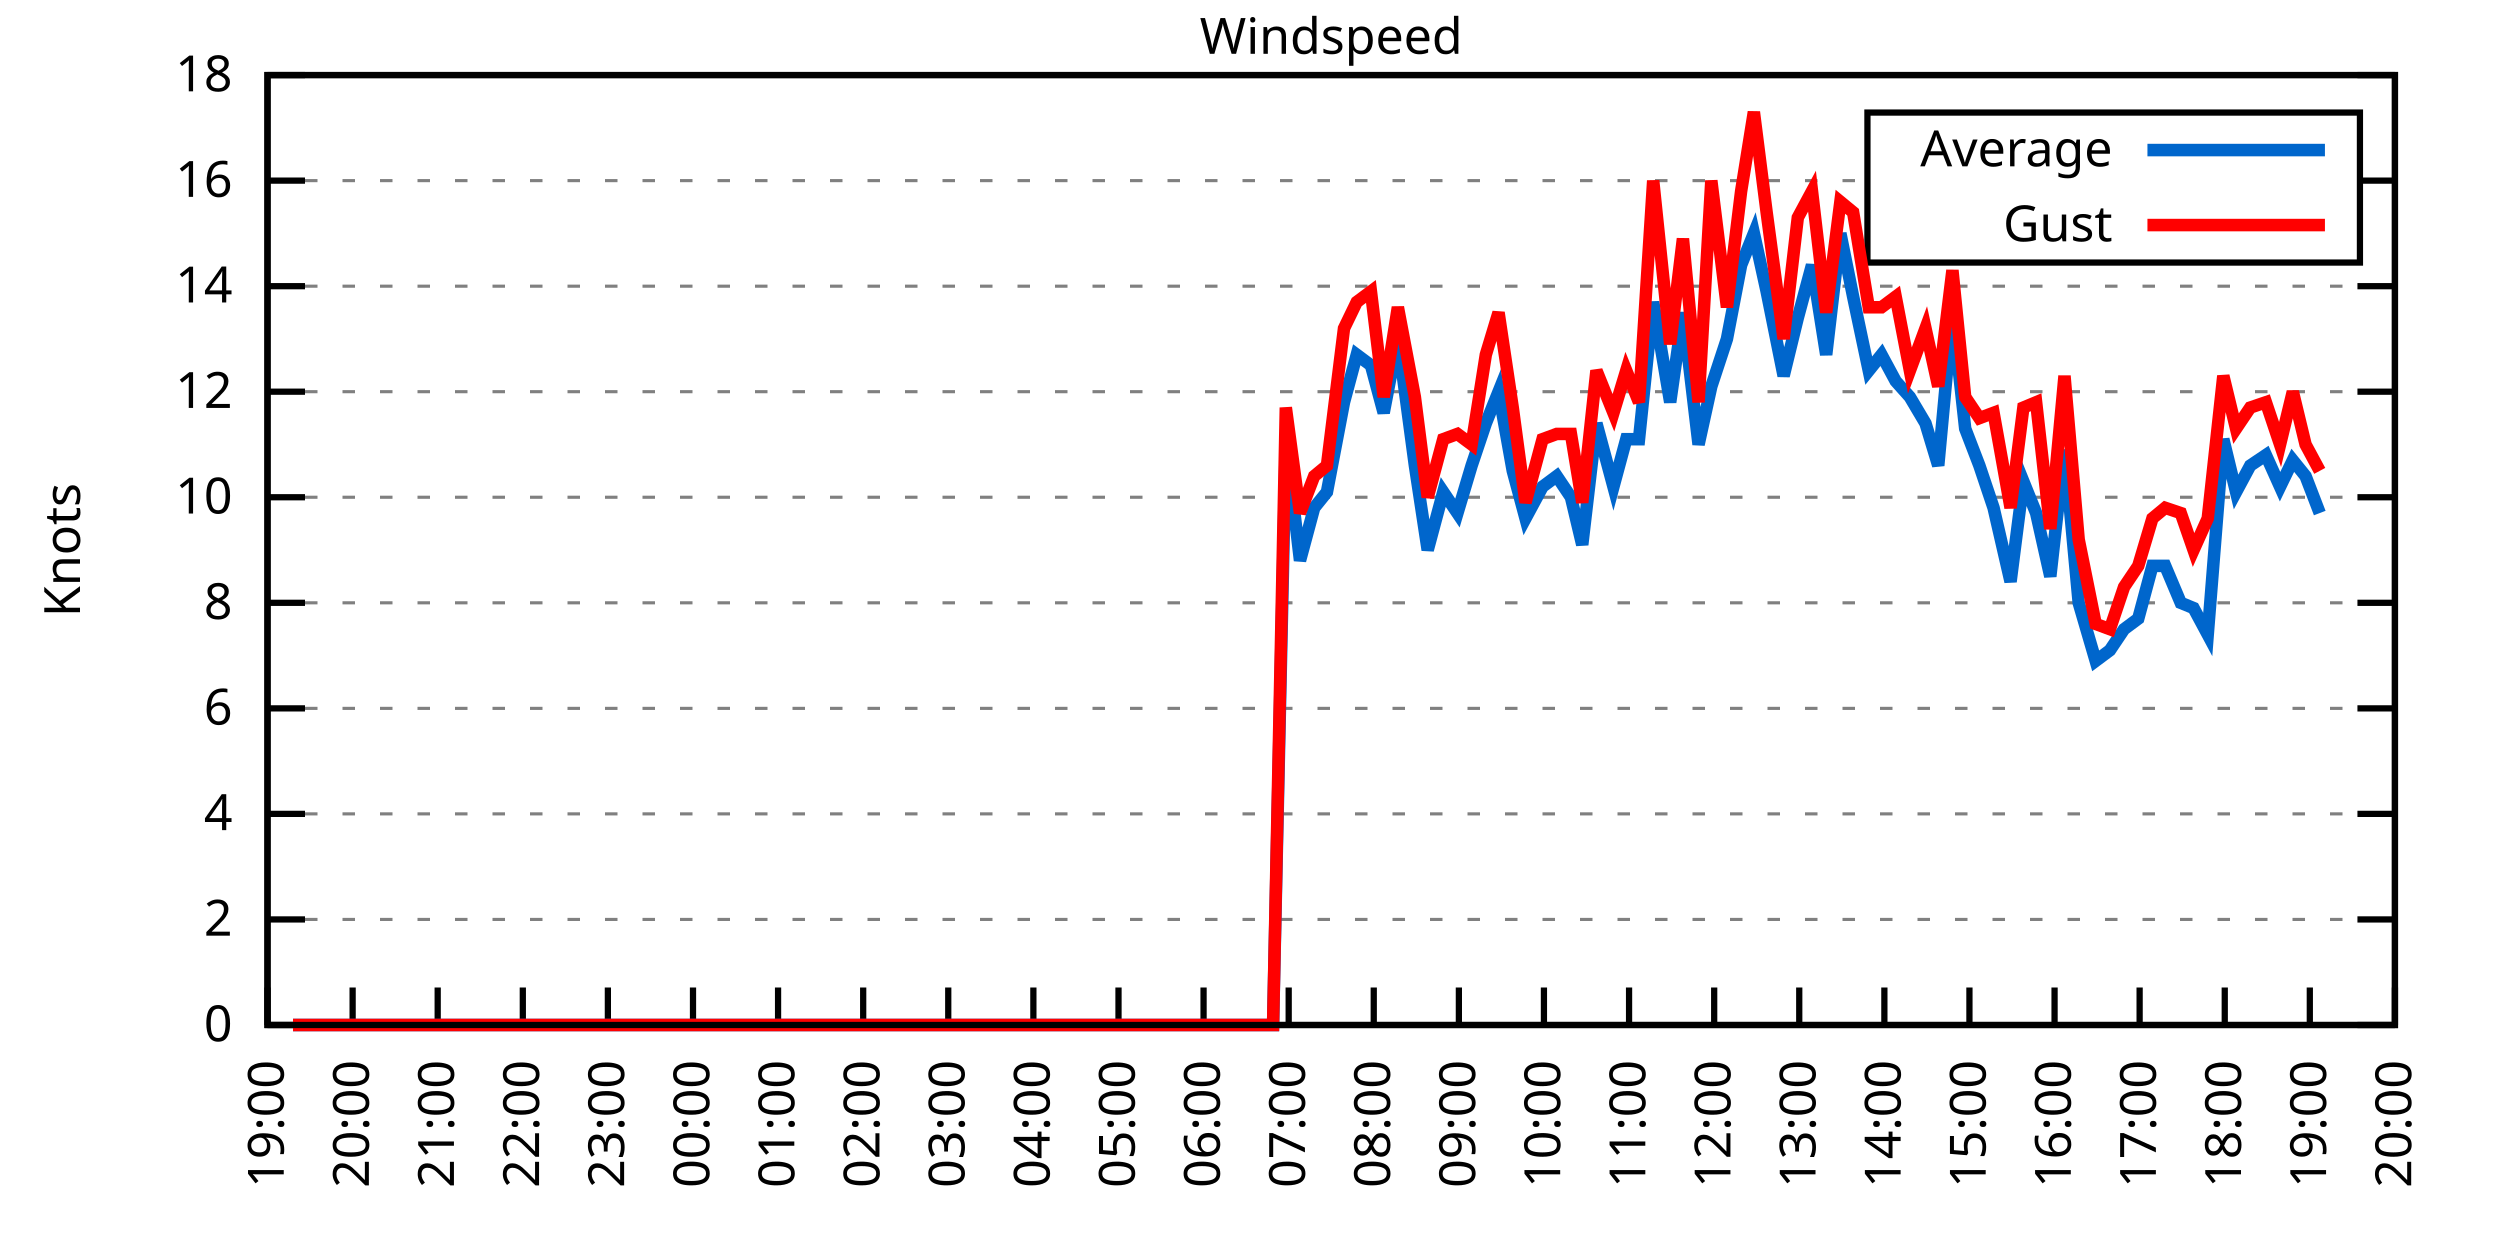
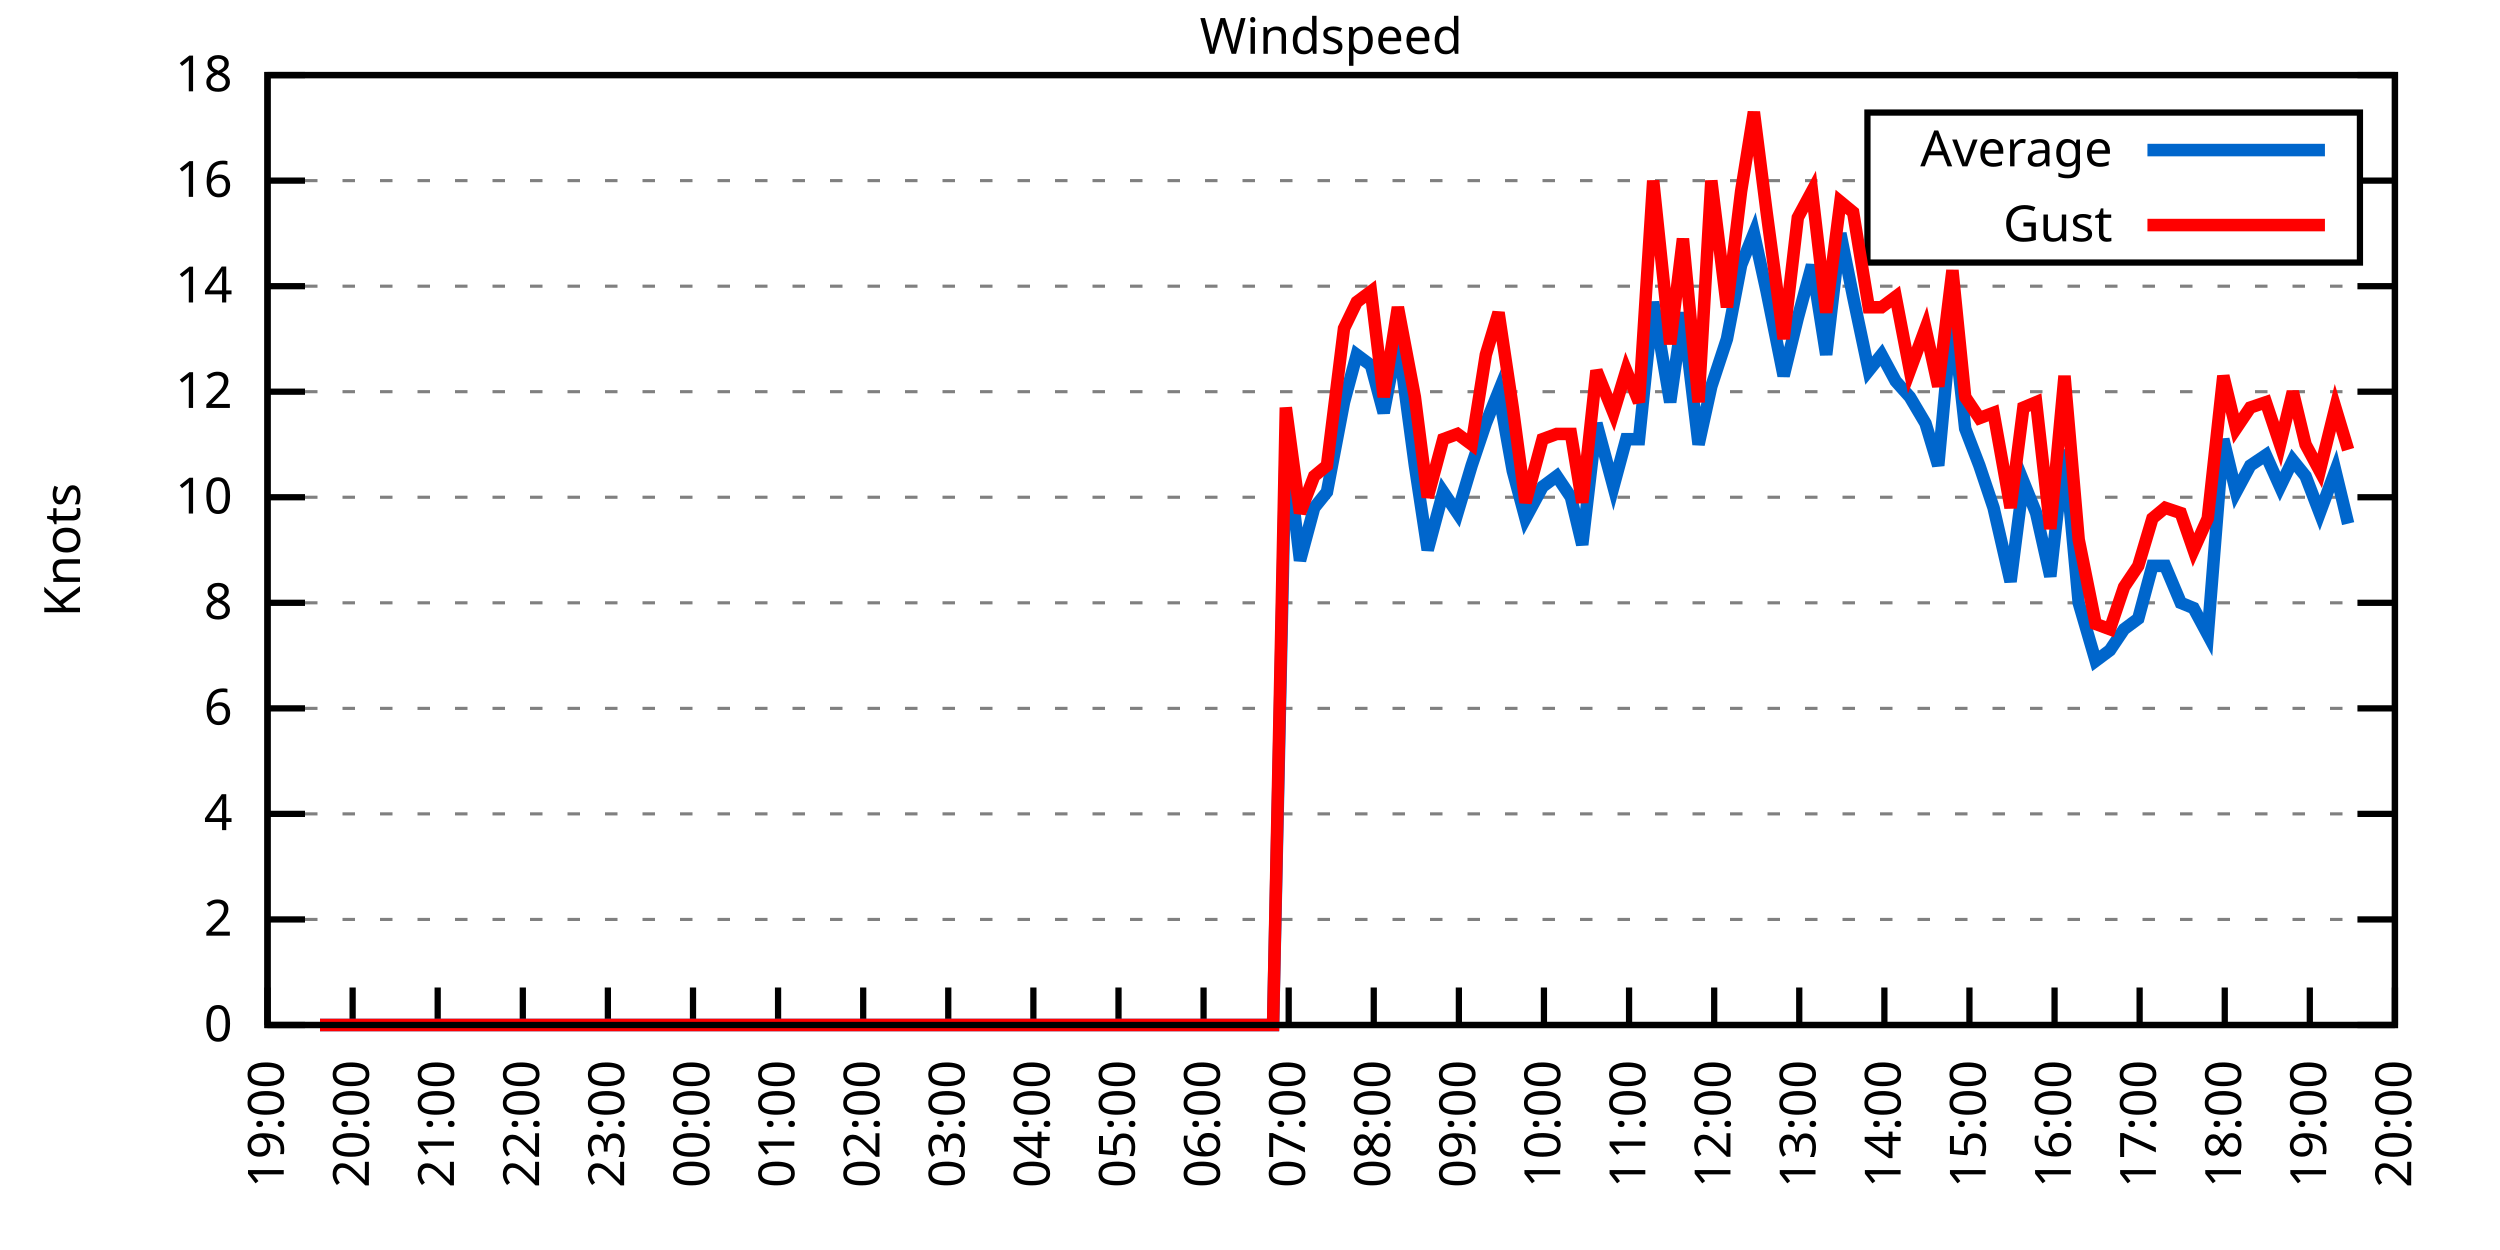
<svg xmlns="http://www.w3.org/2000/svg" xmlns:xlink="http://www.w3.org/1999/xlink" width="400" height="200" viewBox="0 0 400 200">
  <g id="gnuplot_canvas">
    <rect x="0" y="0" width="400" height="200" fill="none" />
    <defs>
      <circle id="gpDot" r="0.5" stroke-width="0.5" stroke="currentColor" />
      <path id="gpPt0" stroke-width="0.333" stroke="currentColor" d="M-1,0 h2 M0,-1 v2" />
      <path id="gpPt1" stroke-width="0.333" stroke="currentColor" d="M-1,-1 L1,1 M1,-1 L-1,1" />
      <path id="gpPt2" stroke-width="0.333" stroke="currentColor" d="M-1,0 L1,0 M0,-1 L0,1 M-1,-1 L1,1 M-1,1 L1,-1" />
      <rect id="gpPt3" stroke-width="0.333" stroke="currentColor" x="-1" y="-1" width="2" height="2" />
      <rect id="gpPt4" stroke-width="0.333" stroke="currentColor" fill="currentColor" x="-1" y="-1" width="2" height="2" />
      <circle id="gpPt5" stroke-width="0.333" stroke="currentColor" cx="0" cy="0" r="1" />
      <use xlink:href="#gpPt5" id="gpPt6" fill="currentColor" stroke="none" />
      <path id="gpPt7" stroke-width="0.333" stroke="currentColor" d="M0,-1.33 L-1.33,0.67 L1.33,0.67 z" />
      <use xlink:href="#gpPt7" id="gpPt8" fill="currentColor" stroke="none" />
      <use xlink:href="#gpPt7" id="gpPt9" stroke="currentColor" transform="rotate(180)" />
      <use xlink:href="#gpPt9" id="gpPt10" fill="currentColor" stroke="none" />
      <use xlink:href="#gpPt3" id="gpPt11" stroke="currentColor" transform="rotate(45)" />
      <use xlink:href="#gpPt11" id="gpPt12" fill="currentColor" stroke="none" />
      <path id="gpPt13" stroke-width="0.333" stroke="currentColor" d="M0,1.330 L1.265,0.411 L0.782,-1.067 L-0.782,-1.076 L-1.265,0.411 z" />
      <use xlink:href="#gpPt13" id="gpPt14" fill="currentColor" stroke="none" />
      <filter id="textbox" filterUnits="objectBoundingBox" x="0" y="0" height="1" width="1">
        <feFlood flood-color="white" flood-opacity="1" result="bgnd" />
        <feComposite in="SourceGraphic" in2="bgnd" operator="atop" />
      </filter>
      <filter id="greybox" filterUnits="objectBoundingBox" x="0" y="0" height="1" width="1">
        <feFlood flood-color="lightgrey" flood-opacity="1" result="grey" />
        <feComposite in="SourceGraphic" in2="grey" operator="atop" />
      </filter>
    </defs>
    <g fill="none" color="white" stroke="currentColor" stroke-width="1.00" stroke-linecap="butt" stroke-linejoin="miter">
</g>
    <g fill="none" color="black" stroke="currentColor" stroke-width="1.00" stroke-linecap="butt" stroke-linejoin="miter">
      <g stroke="none" shape-rendering="crispEdges">
        <polygon fill="rgb(255, 255, 255)" points="42.80,164.00 383.18,164.00 383.18,12.02 42.80,12.02 " />
      </g>
    </g>
    <g fill="none" color="black" stroke="currentColor" stroke-width="1.00" stroke-linecap="butt" stroke-linejoin="miter">
</g>
    <g fill="none" color="black" stroke="black" stroke-width="0.50" stroke-linecap="butt" stroke-linejoin="miter">
</g>
    <g fill="none" color="gray" stroke="currentColor" stroke-width="0.50" stroke-linecap="butt" stroke-linejoin="miter">
      <path stroke="gray" stroke-dasharray="2,4" class="gridline" d="M42.80,164.00 L383.19,164.00  " />
    </g>
    <g fill="none" color="gray" stroke="gray" stroke-width="1.00" stroke-linecap="butt" stroke-linejoin="miter">
</g>
    <g fill="none" color="black" stroke="currentColor" stroke-width="1.00" stroke-linecap="butt" stroke-linejoin="miter">
      <path stroke="black" d="M42.80,164.00 L48.80,164.00 M383.19,164.00 L377.19,164.00  " />
      <g transform="translate(37.20,166.60)" stroke="none" fill="black" font-family="Sans" font-size="8.00" text-anchor="end">
        <text>
          <tspan font-family="Sans"> 0</tspan>
        </text>
      </g>
    </g>
    <g fill="none" color="black" stroke="currentColor" stroke-width="1.00" stroke-linecap="butt" stroke-linejoin="miter">
</g>
    <g fill="none" color="black" stroke="black" stroke-width="0.50" stroke-linecap="butt" stroke-linejoin="miter">
</g>
    <g fill="none" color="gray" stroke="currentColor" stroke-width="0.50" stroke-linecap="butt" stroke-linejoin="miter">
      <path stroke="gray" stroke-dasharray="2,4" class="gridline" d="M42.80,147.11 L383.19,147.11  " />
    </g>
    <g fill="none" color="gray" stroke="gray" stroke-width="1.00" stroke-linecap="butt" stroke-linejoin="miter">
</g>
    <g fill="none" color="black" stroke="currentColor" stroke-width="1.00" stroke-linecap="butt" stroke-linejoin="miter">
      <path stroke="black" d="M42.80,147.11 L48.80,147.11 M383.19,147.11 L377.19,147.11  " />
      <g transform="translate(37.20,149.71)" stroke="none" fill="black" font-family="Sans" font-size="8.00" text-anchor="end">
        <text>
          <tspan font-family="Sans"> 2</tspan>
        </text>
      </g>
    </g>
    <g fill="none" color="black" stroke="currentColor" stroke-width="1.00" stroke-linecap="butt" stroke-linejoin="miter">
</g>
    <g fill="none" color="black" stroke="black" stroke-width="0.50" stroke-linecap="butt" stroke-linejoin="miter">
</g>
    <g fill="none" color="gray" stroke="currentColor" stroke-width="0.50" stroke-linecap="butt" stroke-linejoin="miter">
      <path stroke="gray" stroke-dasharray="2,4" class="gridline" d="M42.80,130.22 L383.19,130.22  " />
    </g>
    <g fill="none" color="gray" stroke="gray" stroke-width="1.00" stroke-linecap="butt" stroke-linejoin="miter">
</g>
    <g fill="none" color="black" stroke="currentColor" stroke-width="1.00" stroke-linecap="butt" stroke-linejoin="miter">
      <path stroke="black" d="M42.80,130.22 L48.80,130.22 M383.19,130.22 L377.19,130.22  " />
      <g transform="translate(37.20,132.82)" stroke="none" fill="black" font-family="Sans" font-size="8.00" text-anchor="end">
        <text>
          <tspan font-family="Sans"> 4</tspan>
        </text>
      </g>
    </g>
    <g fill="none" color="black" stroke="currentColor" stroke-width="1.00" stroke-linecap="butt" stroke-linejoin="miter">
</g>
    <g fill="none" color="black" stroke="black" stroke-width="0.50" stroke-linecap="butt" stroke-linejoin="miter">
</g>
    <g fill="none" color="gray" stroke="currentColor" stroke-width="0.50" stroke-linecap="butt" stroke-linejoin="miter">
      <path stroke="gray" stroke-dasharray="2,4" class="gridline" d="M42.80,113.34 L383.19,113.34  " />
    </g>
    <g fill="none" color="gray" stroke="gray" stroke-width="1.00" stroke-linecap="butt" stroke-linejoin="miter">
</g>
    <g fill="none" color="black" stroke="currentColor" stroke-width="1.00" stroke-linecap="butt" stroke-linejoin="miter">
      <path stroke="black" d="M42.80,113.34 L48.80,113.34 M383.19,113.34 L377.19,113.34  " />
      <g transform="translate(37.20,115.94)" stroke="none" fill="black" font-family="Sans" font-size="8.00" text-anchor="end">
        <text>
          <tspan font-family="Sans"> 6</tspan>
        </text>
      </g>
    </g>
    <g fill="none" color="black" stroke="currentColor" stroke-width="1.00" stroke-linecap="butt" stroke-linejoin="miter">
</g>
    <g fill="none" color="black" stroke="black" stroke-width="0.50" stroke-linecap="butt" stroke-linejoin="miter">
</g>
    <g fill="none" color="gray" stroke="currentColor" stroke-width="0.50" stroke-linecap="butt" stroke-linejoin="miter">
      <path stroke="gray" stroke-dasharray="2,4" class="gridline" d="M42.80,96.45 L383.19,96.45  " />
    </g>
    <g fill="none" color="gray" stroke="gray" stroke-width="1.00" stroke-linecap="butt" stroke-linejoin="miter">
</g>
    <g fill="none" color="black" stroke="currentColor" stroke-width="1.00" stroke-linecap="butt" stroke-linejoin="miter">
      <path stroke="black" d="M42.80,96.45 L48.80,96.45 M383.19,96.45 L377.19,96.45  " />
      <g transform="translate(37.20,99.05)" stroke="none" fill="black" font-family="Sans" font-size="8.00" text-anchor="end">
        <text>
          <tspan font-family="Sans"> 8</tspan>
        </text>
      </g>
    </g>
    <g fill="none" color="black" stroke="currentColor" stroke-width="1.00" stroke-linecap="butt" stroke-linejoin="miter">
</g>
    <g fill="none" color="black" stroke="black" stroke-width="0.50" stroke-linecap="butt" stroke-linejoin="miter">
</g>
    <g fill="none" color="gray" stroke="currentColor" stroke-width="0.50" stroke-linecap="butt" stroke-linejoin="miter">
      <path stroke="gray" stroke-dasharray="2,4" class="gridline" d="M42.80,79.56 L383.19,79.56  " />
    </g>
    <g fill="none" color="gray" stroke="gray" stroke-width="1.00" stroke-linecap="butt" stroke-linejoin="miter">
</g>
    <g fill="none" color="black" stroke="currentColor" stroke-width="1.00" stroke-linecap="butt" stroke-linejoin="miter">
      <path stroke="black" d="M42.80,79.56 L48.80,79.56 M383.19,79.56 L377.19,79.56  " />
      <g transform="translate(37.20,82.16)" stroke="none" fill="black" font-family="Sans" font-size="8.00" text-anchor="end">
        <text>
          <tspan font-family="Sans"> 10</tspan>
        </text>
      </g>
    </g>
    <g fill="none" color="black" stroke="currentColor" stroke-width="1.00" stroke-linecap="butt" stroke-linejoin="miter">
</g>
    <g fill="none" color="black" stroke="black" stroke-width="0.50" stroke-linecap="butt" stroke-linejoin="miter">
</g>
    <g fill="none" color="gray" stroke="currentColor" stroke-width="0.50" stroke-linecap="butt" stroke-linejoin="miter">
      <path stroke="gray" stroke-dasharray="2,4" class="gridline" d="M42.80,62.67 L383.19,62.67  " />
    </g>
    <g fill="none" color="gray" stroke="gray" stroke-width="1.00" stroke-linecap="butt" stroke-linejoin="miter">
</g>
    <g fill="none" color="black" stroke="currentColor" stroke-width="1.00" stroke-linecap="butt" stroke-linejoin="miter">
      <path stroke="black" d="M42.80,62.67 L48.80,62.67 M383.19,62.67 L377.19,62.67  " />
      <g transform="translate(37.20,65.27)" stroke="none" fill="black" font-family="Sans" font-size="8.00" text-anchor="end">
        <text>
          <tspan font-family="Sans"> 12</tspan>
        </text>
      </g>
    </g>
    <g fill="none" color="black" stroke="currentColor" stroke-width="1.00" stroke-linecap="butt" stroke-linejoin="miter">
</g>
    <g fill="none" color="black" stroke="black" stroke-width="0.50" stroke-linecap="butt" stroke-linejoin="miter">
</g>
    <g fill="none" color="gray" stroke="currentColor" stroke-width="0.50" stroke-linecap="butt" stroke-linejoin="miter">
      <path stroke="gray" stroke-dasharray="2,4" class="gridline" d="M42.80,45.79 L383.19,45.79  " />
    </g>
    <g fill="none" color="gray" stroke="gray" stroke-width="1.00" stroke-linecap="butt" stroke-linejoin="miter">
</g>
    <g fill="none" color="black" stroke="currentColor" stroke-width="1.00" stroke-linecap="butt" stroke-linejoin="miter">
      <path stroke="black" d="M42.80,45.79 L48.80,45.79 M383.19,45.79 L377.19,45.79  " />
      <g transform="translate(37.20,48.39)" stroke="none" fill="black" font-family="Sans" font-size="8.00" text-anchor="end">
        <text>
          <tspan font-family="Sans"> 14</tspan>
        </text>
      </g>
    </g>
    <g fill="none" color="black" stroke="currentColor" stroke-width="1.00" stroke-linecap="butt" stroke-linejoin="miter">
</g>
    <g fill="none" color="black" stroke="black" stroke-width="0.50" stroke-linecap="butt" stroke-linejoin="miter">
</g>
    <g fill="none" color="gray" stroke="currentColor" stroke-width="0.50" stroke-linecap="butt" stroke-linejoin="miter">
      <path stroke="gray" stroke-dasharray="2,4" class="gridline" d="M42.80,28.90 L298.79,28.90 M377.59,28.90 L383.19,28.90  " />
    </g>
    <g fill="none" color="gray" stroke="gray" stroke-width="1.00" stroke-linecap="butt" stroke-linejoin="miter">
</g>
    <g fill="none" color="black" stroke="currentColor" stroke-width="1.00" stroke-linecap="butt" stroke-linejoin="miter">
      <path stroke="black" d="M42.80,28.90 L48.80,28.90 M383.19,28.90 L377.19,28.90  " />
      <g transform="translate(37.20,31.50)" stroke="none" fill="black" font-family="Sans" font-size="8.00" text-anchor="end">
        <text>
          <tspan font-family="Sans"> 16</tspan>
        </text>
      </g>
    </g>
    <g fill="none" color="black" stroke="currentColor" stroke-width="1.00" stroke-linecap="butt" stroke-linejoin="miter">
</g>
    <g fill="none" color="black" stroke="black" stroke-width="0.50" stroke-linecap="butt" stroke-linejoin="miter">
</g>
    <g fill="none" color="gray" stroke="currentColor" stroke-width="0.50" stroke-linecap="butt" stroke-linejoin="miter">
      <path stroke="gray" stroke-dasharray="2,4" class="gridline" d="M42.80,12.01 L383.19,12.01  " />
    </g>
    <g fill="none" color="gray" stroke="gray" stroke-width="1.00" stroke-linecap="butt" stroke-linejoin="miter">
</g>
    <g fill="none" color="black" stroke="currentColor" stroke-width="1.00" stroke-linecap="butt" stroke-linejoin="miter">
      <path stroke="black" d="M42.80,12.01 L48.80,12.01 M383.19,12.01 L377.19,12.01  " />
      <g transform="translate(37.20,14.61)" stroke="none" fill="black" font-family="Sans" font-size="8.00" text-anchor="end">
        <text>
          <tspan font-family="Sans"> 18</tspan>
        </text>
      </g>
    </g>
    <g fill="none" color="black" stroke="currentColor" stroke-width="1.00" stroke-linecap="butt" stroke-linejoin="miter">
      <path stroke="black" d="M42.80,164.00 L42.80,158.00  " />
      <g transform="translate(45.40,169.60) rotate(270.00)" stroke="none" fill="black" font-family="Sans" font-size="8.00" text-anchor="end">
        <text>
          <tspan font-family="Sans">19:00</tspan>
        </text>
      </g>
    </g>
    <g fill="none" color="black" stroke="currentColor" stroke-width="1.00" stroke-linecap="butt" stroke-linejoin="miter">
      <path stroke="black" d="M56.42,164.00 L56.42,158.00  " />
      <g transform="translate(59.02,169.60) rotate(270.00)" stroke="none" fill="black" font-family="Sans" font-size="8.00" text-anchor="end">
        <text>
          <tspan font-family="Sans">20:00</tspan>
        </text>
      </g>
    </g>
    <g fill="none" color="black" stroke="currentColor" stroke-width="1.00" stroke-linecap="butt" stroke-linejoin="miter">
      <path stroke="black" d="M70.03,164.00 L70.03,158.00  " />
      <g transform="translate(72.63,169.60) rotate(270.00)" stroke="none" fill="black" font-family="Sans" font-size="8.00" text-anchor="end">
        <text>
          <tspan font-family="Sans">21:00</tspan>
        </text>
      </g>
    </g>
    <g fill="none" color="black" stroke="currentColor" stroke-width="1.00" stroke-linecap="butt" stroke-linejoin="miter">
      <path stroke="black" d="M83.65,164.00 L83.65,158.00  " />
      <g transform="translate(86.25,169.60) rotate(270.00)" stroke="none" fill="black" font-family="Sans" font-size="8.00" text-anchor="end">
        <text>
          <tspan font-family="Sans">22:00</tspan>
        </text>
      </g>
    </g>
    <g fill="none" color="black" stroke="currentColor" stroke-width="1.00" stroke-linecap="butt" stroke-linejoin="miter">
      <path stroke="black" d="M97.26,164.00 L97.26,158.00  " />
      <g transform="translate(99.86,169.60) rotate(270.00)" stroke="none" fill="black" font-family="Sans" font-size="8.00" text-anchor="end">
        <text>
          <tspan font-family="Sans">23:00</tspan>
        </text>
      </g>
    </g>
    <g fill="none" color="black" stroke="currentColor" stroke-width="1.00" stroke-linecap="butt" stroke-linejoin="miter">
      <path stroke="black" d="M110.88,164.00 L110.88,158.00  " />
      <g transform="translate(113.48,169.60) rotate(270.00)" stroke="none" fill="black" font-family="Sans" font-size="8.00" text-anchor="end">
        <text>
          <tspan font-family="Sans">00:00</tspan>
        </text>
      </g>
    </g>
    <g fill="none" color="black" stroke="currentColor" stroke-width="1.00" stroke-linecap="butt" stroke-linejoin="miter">
      <path stroke="black" d="M124.49,164.00 L124.49,158.00  " />
      <g transform="translate(127.09,169.60) rotate(270.00)" stroke="none" fill="black" font-family="Sans" font-size="8.00" text-anchor="end">
        <text>
          <tspan font-family="Sans">01:00</tspan>
        </text>
      </g>
    </g>
    <g fill="none" color="black" stroke="currentColor" stroke-width="1.00" stroke-linecap="butt" stroke-linejoin="miter">
      <path stroke="black" d="M138.11,164.00 L138.11,158.00  " />
      <g transform="translate(140.71,169.60) rotate(270.00)" stroke="none" fill="black" font-family="Sans" font-size="8.00" text-anchor="end">
        <text>
          <tspan font-family="Sans">02:00</tspan>
        </text>
      </g>
    </g>
    <g fill="none" color="black" stroke="currentColor" stroke-width="1.00" stroke-linecap="butt" stroke-linejoin="miter">
      <path stroke="black" d="M151.72,164.00 L151.72,158.00  " />
      <g transform="translate(154.32,169.60) rotate(270.00)" stroke="none" fill="black" font-family="Sans" font-size="8.00" text-anchor="end">
        <text>
          <tspan font-family="Sans">03:00</tspan>
        </text>
      </g>
    </g>
    <g fill="none" color="black" stroke="currentColor" stroke-width="1.00" stroke-linecap="butt" stroke-linejoin="miter">
      <path stroke="black" d="M165.34,164.00 L165.34,158.00  " />
      <g transform="translate(167.94,169.60) rotate(270.00)" stroke="none" fill="black" font-family="Sans" font-size="8.00" text-anchor="end">
        <text>
          <tspan font-family="Sans">04:00</tspan>
        </text>
      </g>
    </g>
    <g fill="none" color="black" stroke="currentColor" stroke-width="1.00" stroke-linecap="butt" stroke-linejoin="miter">
      <path stroke="black" d="M178.96,164.00 L178.96,158.00  " />
      <g transform="translate(181.56,169.60) rotate(270.00)" stroke="none" fill="black" font-family="Sans" font-size="8.00" text-anchor="end">
        <text>
          <tspan font-family="Sans">05:00</tspan>
        </text>
      </g>
    </g>
    <g fill="none" color="black" stroke="currentColor" stroke-width="1.00" stroke-linecap="butt" stroke-linejoin="miter">
      <path stroke="black" d="M192.57,164.00 L192.57,158.00  " />
      <g transform="translate(195.17,169.60) rotate(270.00)" stroke="none" fill="black" font-family="Sans" font-size="8.00" text-anchor="end">
        <text>
          <tspan font-family="Sans">06:00</tspan>
        </text>
      </g>
    </g>
    <g fill="none" color="black" stroke="currentColor" stroke-width="1.00" stroke-linecap="butt" stroke-linejoin="miter">
      <path stroke="black" d="M206.19,164.00 L206.19,158.00  " />
      <g transform="translate(208.79,169.60) rotate(270.00)" stroke="none" fill="black" font-family="Sans" font-size="8.00" text-anchor="end">
        <text>
          <tspan font-family="Sans">07:00</tspan>
        </text>
      </g>
    </g>
    <g fill="none" color="black" stroke="currentColor" stroke-width="1.00" stroke-linecap="butt" stroke-linejoin="miter">
      <path stroke="black" d="M219.80,164.00 L219.80,158.00  " />
      <g transform="translate(222.40,169.60) rotate(270.00)" stroke="none" fill="black" font-family="Sans" font-size="8.00" text-anchor="end">
        <text>
          <tspan font-family="Sans">08:00</tspan>
        </text>
      </g>
    </g>
    <g fill="none" color="black" stroke="currentColor" stroke-width="1.00" stroke-linecap="butt" stroke-linejoin="miter">
      <path stroke="black" d="M233.42,164.00 L233.42,158.00  " />
      <g transform="translate(236.02,169.60) rotate(270.00)" stroke="none" fill="black" font-family="Sans" font-size="8.00" text-anchor="end">
        <text>
          <tspan font-family="Sans">09:00</tspan>
        </text>
      </g>
    </g>
    <g fill="none" color="black" stroke="currentColor" stroke-width="1.00" stroke-linecap="butt" stroke-linejoin="miter">
      <path stroke="black" d="M247.03,164.00 L247.03,158.00  " />
      <g transform="translate(249.63,169.60) rotate(270.00)" stroke="none" fill="black" font-family="Sans" font-size="8.00" text-anchor="end">
        <text>
          <tspan font-family="Sans">10:00</tspan>
        </text>
      </g>
    </g>
    <g fill="none" color="black" stroke="currentColor" stroke-width="1.00" stroke-linecap="butt" stroke-linejoin="miter">
      <path stroke="black" d="M260.65,164.00 L260.65,158.00  " />
      <g transform="translate(263.25,169.60) rotate(270.00)" stroke="none" fill="black" font-family="Sans" font-size="8.00" text-anchor="end">
        <text>
          <tspan font-family="Sans">11:00</tspan>
        </text>
      </g>
    </g>
    <g fill="none" color="black" stroke="currentColor" stroke-width="1.00" stroke-linecap="butt" stroke-linejoin="miter">
      <path stroke="black" d="M274.27,164.00 L274.27,158.00  " />
      <g transform="translate(276.87,169.60) rotate(270.00)" stroke="none" fill="black" font-family="Sans" font-size="8.00" text-anchor="end">
        <text>
          <tspan font-family="Sans">12:00</tspan>
        </text>
      </g>
    </g>
    <g fill="none" color="black" stroke="currentColor" stroke-width="1.00" stroke-linecap="butt" stroke-linejoin="miter">
      <path stroke="black" d="M287.88,164.00 L287.88,158.00  " />
      <g transform="translate(290.48,169.60) rotate(270.00)" stroke="none" fill="black" font-family="Sans" font-size="8.00" text-anchor="end">
        <text>
          <tspan font-family="Sans">13:00</tspan>
        </text>
      </g>
    </g>
    <g fill="none" color="black" stroke="currentColor" stroke-width="1.00" stroke-linecap="butt" stroke-linejoin="miter">
      <path stroke="black" d="M301.50,164.00 L301.50,158.00  " />
      <g transform="translate(304.10,169.60) rotate(270.00)" stroke="none" fill="black" font-family="Sans" font-size="8.00" text-anchor="end">
        <text>
          <tspan font-family="Sans">14:00</tspan>
        </text>
      </g>
    </g>
    <g fill="none" color="black" stroke="currentColor" stroke-width="1.00" stroke-linecap="butt" stroke-linejoin="miter">
      <path stroke="black" d="M315.11,164.00 L315.11,158.00  " />
      <g transform="translate(317.71,169.60) rotate(270.00)" stroke="none" fill="black" font-family="Sans" font-size="8.00" text-anchor="end">
        <text>
          <tspan font-family="Sans">15:00</tspan>
        </text>
      </g>
    </g>
    <g fill="none" color="black" stroke="currentColor" stroke-width="1.00" stroke-linecap="butt" stroke-linejoin="miter">
      <path stroke="black" d="M328.73,164.00 L328.73,158.00  " />
      <g transform="translate(331.33,169.60) rotate(270.00)" stroke="none" fill="black" font-family="Sans" font-size="8.00" text-anchor="end">
        <text>
          <tspan font-family="Sans">16:00</tspan>
        </text>
      </g>
    </g>
    <g fill="none" color="black" stroke="currentColor" stroke-width="1.00" stroke-linecap="butt" stroke-linejoin="miter">
      <path stroke="black" d="M342.34,164.00 L342.34,158.00  " />
      <g transform="translate(344.94,169.60) rotate(270.00)" stroke="none" fill="black" font-family="Sans" font-size="8.00" text-anchor="end">
        <text>
          <tspan font-family="Sans">17:00</tspan>
        </text>
      </g>
    </g>
    <g fill="none" color="black" stroke="currentColor" stroke-width="1.00" stroke-linecap="butt" stroke-linejoin="miter">
      <path stroke="black" d="M355.96,164.00 L355.96,158.00  " />
      <g transform="translate(358.56,169.60) rotate(270.00)" stroke="none" fill="black" font-family="Sans" font-size="8.00" text-anchor="end">
        <text>
          <tspan font-family="Sans">18:00</tspan>
        </text>
      </g>
    </g>
    <g fill="none" color="black" stroke="currentColor" stroke-width="1.00" stroke-linecap="butt" stroke-linejoin="miter">
      <path stroke="black" d="M369.57,164.00 L369.57,158.00  " />
      <g transform="translate(372.17,169.60) rotate(270.00)" stroke="none" fill="black" font-family="Sans" font-size="8.00" text-anchor="end">
        <text>
          <tspan font-family="Sans">19:00</tspan>
        </text>
      </g>
    </g>
    <g fill="none" color="black" stroke="currentColor" stroke-width="1.00" stroke-linecap="butt" stroke-linejoin="miter">
      <path stroke="black" d="M383.19,164.00 L383.19,158.00  " />
      <g transform="translate(385.79,169.60) rotate(270.00)" stroke="none" fill="black" font-family="Sans" font-size="8.00" text-anchor="end">
        <text>
          <tspan font-family="Sans">20:00</tspan>
        </text>
      </g>
    </g>
    <g fill="none" color="black" stroke="currentColor" stroke-width="1.00" stroke-linecap="butt" stroke-linejoin="miter">
</g>
    <g fill="none" color="black" stroke="currentColor" stroke-width="1.00" stroke-linecap="butt" stroke-linejoin="miter">
      <path stroke="black" d="M42.80,12.01 L42.80,164.00 L383.19,164.00 L383.19,12.01 L42.80,12.01 Z  " />
    </g>
    <g fill="none" color="black" stroke="currentColor" stroke-width="1.00" stroke-linecap="butt" stroke-linejoin="miter">
</g>
    <g fill="none" color="black" stroke="currentColor" stroke-width="1.00" stroke-linecap="butt" stroke-linejoin="miter">
      <path stroke="black" d="M298.79,42.01 L298.79,18.01 L377.59,18.01 L377.59,42.01 L298.79,42.01 Z  " />
    </g>
    <g id="Windspeed_plot_1">
      <g fill="none" color="white" stroke="black" stroke-width="2.00" stroke-linecap="butt" stroke-linejoin="miter">
</g>
      <g fill="none" color="black" stroke="currentColor" stroke-width="2.00" stroke-linecap="butt" stroke-linejoin="miter">
        <g transform="translate(337.99,26.61)" stroke="none" fill="black" font-family="Sans" font-size="8.00" text-anchor="end">
          <text>
            <tspan font-family="Sans">Average</tspan>
          </text>
        </g>
      </g>
      <g fill="none" color="black" stroke="currentColor" stroke-width="2.00" stroke-linecap="butt" stroke-linejoin="miter">
-         <path stroke="rgb(  0, 102, 204)" d="M343.59,24.01 L371.99,24.01 M46.88,164.00 L49.38,164.00 L51.20,164.00 L53.92,164.00 L55.73,164.00 L58.46,164.00   L60.50,164.00 L62.54,164.00 L65.04,164.00 L67.54,164.00 L69.35,164.00 L72.07,164.00 L74.12,164.00 L76.16,164.00   L78.65,164.00 L81.15,164.00 L82.97,164.00 L85.69,164.00 L87.50,164.00 L90.23,164.00 L92.04,164.00 L94.54,164.00   L97.04,164.00 L99.08,164.00 L101.57,164.00 L103.62,164.00 L105.89,164.00 L108.38,164.00 L110.20,164.00 L112.69,164.00   L114.74,164.00 L117.46,164.00 L119.27,164.00 L121.77,164.00 L124.27,164.00 L126.08,164.00 L128.81,164.00 L131.07,164.00   L133.12,164.00 L135.16,164.00 L137.66,164.00 L140.15,164.00 L142.42,164.00 L144.69,164.00 L146.96,164.00 L149.00,164.00   L151.27,164.00 L153.31,164.00 L156.04,164.00 L158.31,164.00 L160.12,164.00 L162.84,164.00 L164.66,164.00 L166.93,164.00   L169.20,164.00 L171.92,164.00 L174.19,164.00 L176.46,164.00 L178.28,164.00 L180.32,164.00 L183.04,164.00 L185.54,164.00   L187.35,164.00 L189.62,164.00 L192.34,164.00 L194.16,164.00 L196.66,164.00 L199.15,164.00 L201.19,164.00 L203.69,164.00   L205.73,70.27 L208.00,89.69 L210.27,81.25 L212.31,78.72 L215.04,64.36 L217.08,56.76 L219.35,58.45 L221.39,66.05   L223.66,54.23 L226.38,74.49 L228.43,88.00 L230.92,78.72 L233.19,82.09 L235.46,74.49 L237.73,67.74 L239.77,62.67   L242.04,75.34 L244.08,82.94 L246.81,77.87 L249.08,76.18 L251.35,79.56 L253.16,87.16 L255.43,67.74 L258.15,77.87   L260.20,70.27 L262.24,70.27 L264.51,48.32 L267.23,64.36 L269.27,50.01 L271.77,71.12 L273.81,61.83 L276.31,54.23   L278.58,42.41 L280.62,37.34 L282.66,46.63 L285.38,60.14 L287.65,50.85 L289.92,42.41 L292.19,56.76 L294.46,37.34   L296.50,47.47 L299.00,59.30 L301.04,56.76 L303.31,60.98 L305.58,63.52 L308.08,67.74 L310.12,74.49 L312.39,50.01   L314.43,68.58 L316.70,74.49 L318.97,81.25 L321.69,93.07 L323.74,77.03 L325.78,82.09 L328.05,92.23 L330.32,71.96   L332.59,96.45 L335.31,105.74 L337.58,104.05 L339.85,100.67 L342.12,98.98 L344.39,90.54 L346.43,90.54 L348.92,96.45   L350.97,97.29 L353.24,101.52 L355.73,70.27 L357.77,78.72 L360.04,74.49 L362.54,72.81 L364.81,77.87 L366.85,73.65   L368.89,76.18 L371.16,82.09  " />
+         <path stroke="rgb(  0, 102, 204)" d="M343.59,24.01 L371.99,24.01 M51.20,164.00 L53.92,164.00 L55.73,164.00 L58.46,164.00 L60.50,164.00 L62.54,164.00   L65.04,164.00 L67.54,164.00 L69.35,164.00 L72.07,164.00 L74.12,164.00 L76.16,164.00 L78.65,164.00 L81.15,164.00   L82.97,164.00 L85.69,164.00 L87.50,164.00 L90.23,164.00 L92.04,164.00 L94.54,164.00 L97.04,164.00 L99.08,164.00   L101.57,164.00 L103.62,164.00 L105.89,164.00 L108.38,164.00 L110.20,164.00 L112.69,164.00 L114.74,164.00 L117.46,164.00   L119.27,164.00 L121.77,164.00 L124.27,164.00 L126.08,164.00 L128.81,164.00 L131.07,164.00 L133.12,164.00 L135.16,164.00   L137.66,164.00 L140.15,164.00 L142.42,164.00 L144.69,164.00 L146.96,164.00 L149.00,164.00 L151.27,164.00 L153.31,164.00   L156.04,164.00 L158.31,164.00 L160.12,164.00 L162.84,164.00 L164.66,164.00 L166.93,164.00 L169.20,164.00 L171.92,164.00   L174.19,164.00 L176.46,164.00 L178.28,164.00 L180.32,164.00 L183.04,164.00 L185.54,164.00 L187.35,164.00 L189.62,164.00   L192.34,164.00 L194.16,164.00 L196.66,164.00 L199.15,164.00 L201.19,164.00 L203.69,164.00 L205.73,70.27 L208.00,89.69   L210.27,81.25 L212.31,78.72 L215.04,64.36 L217.08,56.76 L219.35,58.45 L221.39,66.05 L223.66,54.23 L226.38,74.49   L228.43,88.00 L230.92,78.72 L233.19,82.09 L235.46,74.49 L237.73,67.74 L239.77,62.67 L242.04,75.34 L244.08,82.94   L246.81,77.87 L249.08,76.18 L251.35,79.56 L253.16,87.16 L255.43,67.74 L258.15,77.87 L260.20,70.27 L262.24,70.27   L264.51,48.32 L267.23,64.36 L269.27,50.01 L271.77,71.12 L273.81,61.83 L276.31,54.23 L278.58,42.41 L280.62,37.34   L282.66,46.63 L285.38,60.14 L287.65,50.85 L289.92,42.41 L292.19,56.76 L294.46,37.34 L296.50,47.47 L299.00,59.30   L301.04,56.76 L303.31,60.98 L305.58,63.52 L308.08,67.74 L310.12,74.49 L312.39,50.01 L314.43,68.58 L316.70,74.49   L318.97,81.25 L321.69,93.07 L323.74,77.03 L325.78,82.09 L328.05,92.23 L330.32,71.96 L332.59,96.45 L335.31,105.74   L337.58,104.05 L339.85,100.67 L342.12,98.98 L344.39,90.54 L346.43,90.54 L348.92,96.45 L350.97,97.29 L353.24,101.52   L355.73,70.27 L357.77,78.72 L360.04,74.49 L362.54,72.81 L364.81,77.87 L366.85,73.65 L368.89,76.18 L371.16,82.09   L373.66,75.34 L375.70,83.78  " />
      </g>
    </g>
    <g id="Windspeed_plot_2">
      <g fill="none" color="black" stroke="currentColor" stroke-width="2.00" stroke-linecap="butt" stroke-linejoin="miter">
        <g transform="translate(337.99,38.61)" stroke="none" fill="black" font-family="Sans" font-size="8.00" text-anchor="end">
          <text>
            <tspan font-family="Sans">Gust</tspan>
          </text>
        </g>
      </g>
      <g fill="none" color="black" stroke="currentColor" stroke-width="2.00" stroke-linecap="butt" stroke-linejoin="miter">
-         <path stroke="rgb(255,   0,   0)" d="M343.59,36.01 L371.99,36.01 M46.88,164.00 L49.38,164.00 L51.20,164.00 L53.92,164.00 L55.73,164.00 L58.46,164.00   L60.50,164.00 L62.54,164.00 L65.04,164.00 L67.54,164.00 L69.35,164.00 L72.07,164.00 L74.12,164.00 L76.16,164.00   L78.65,164.00 L81.15,164.00 L82.97,164.00 L85.69,164.00 L87.50,164.00 L90.23,164.00 L92.04,164.00 L94.54,164.00   L97.04,164.00 L99.08,164.00 L101.57,164.00 L103.62,164.00 L105.89,164.00 L108.38,164.00 L110.20,164.00 L112.69,164.00   L114.74,164.00 L117.46,164.00 L119.27,164.00 L121.77,164.00 L124.27,164.00 L126.08,164.00 L128.81,164.00 L131.07,164.00   L133.12,164.00 L135.16,164.00 L137.66,164.00 L140.15,164.00 L142.42,164.00 L144.69,164.00 L146.96,164.00 L149.00,164.00   L151.27,164.00 L153.31,164.00 L156.04,164.00 L158.31,164.00 L160.12,164.00 L162.84,164.00 L164.66,164.00 L166.93,164.00   L169.20,164.00 L171.92,164.00 L174.19,164.00 L176.46,164.00 L178.28,164.00 L180.32,164.00 L183.04,164.00 L185.54,164.00   L187.35,164.00 L189.62,164.00 L192.34,164.00 L194.16,164.00 L196.66,164.00 L199.15,164.00 L201.19,164.00 L203.69,164.00   L205.73,65.21 L208.00,82.09 L210.27,76.18 L212.31,74.49 L215.04,52.54 L217.08,48.32 L219.35,46.63 L221.39,63.52   L223.66,49.16 L226.38,63.52 L228.43,79.56 L230.92,70.27 L233.19,69.43 L235.46,71.12 L237.73,56.76 L239.77,50.01   L242.04,65.21 L244.08,80.41 L246.81,70.27 L249.08,69.43 L251.35,69.43 L253.16,80.41 L255.43,59.30 L258.15,66.05   L260.20,59.30 L262.24,64.36 L264.51,28.90 L267.23,55.07 L269.27,38.19 L271.77,64.36 L273.81,28.90 L276.31,49.16   L278.58,30.59 L280.62,17.92 L282.66,33.96 L285.38,54.23 L287.65,34.81 L289.92,30.59 L292.19,50.01 L294.46,32.28   L296.50,33.96 L299.00,49.16 L301.04,49.16 L303.31,47.47 L305.58,59.30 L308.08,52.54 L310.12,61.83 L312.39,43.25   L314.43,63.52 L316.70,66.90 L318.97,66.05 L321.69,81.25 L323.74,65.21 L325.78,64.36 L328.05,84.63 L330.32,60.14   L332.59,86.32 L335.31,99.83 L337.58,100.67 L339.85,93.92 L342.12,90.54 L344.39,82.94 L346.43,81.25 L348.92,82.09   L350.97,88.00 L353.24,82.94 L355.73,60.14 L357.77,68.58 L360.04,65.21 L362.54,64.36 L364.81,71.12 L366.85,62.67   L368.89,71.12 L371.16,75.34  " />
+         <path stroke="rgb(255,   0,   0)" d="M343.59,36.01 L371.99,36.01 M51.20,164.00 L53.92,164.00 L55.73,164.00 L58.46,164.00 L60.50,164.00 L62.54,164.00   L65.04,164.00 L67.54,164.00 L69.35,164.00 L72.07,164.00 L74.12,164.00 L76.16,164.00 L78.65,164.00 L81.15,164.00   L82.97,164.00 L85.69,164.00 L87.50,164.00 L90.23,164.00 L92.04,164.00 L94.54,164.00 L97.04,164.00 L99.08,164.00   L101.57,164.00 L103.62,164.00 L105.89,164.00 L108.38,164.00 L110.20,164.00 L112.69,164.00 L114.74,164.00 L117.46,164.00   L119.27,164.00 L121.77,164.00 L124.27,164.00 L126.08,164.00 L128.81,164.00 L131.07,164.00 L133.12,164.00 L135.16,164.00   L137.66,164.00 L140.15,164.00 L142.42,164.00 L144.69,164.00 L146.96,164.00 L149.00,164.00 L151.27,164.00 L153.31,164.00   L156.04,164.00 L158.31,164.00 L160.12,164.00 L162.84,164.00 L164.66,164.00 L166.93,164.00 L169.20,164.00 L171.92,164.00   L174.19,164.00 L176.46,164.00 L178.28,164.00 L180.32,164.00 L183.04,164.00 L185.54,164.00 L187.35,164.00 L189.62,164.00   L192.34,164.00 L194.16,164.00 L196.66,164.00 L199.15,164.00 L201.19,164.00 L203.69,164.00 L205.73,65.21 L208.00,82.09   L210.27,76.18 L212.31,74.49 L215.04,52.54 L217.08,48.32 L219.35,46.63 L221.39,63.52 L223.66,49.16 L226.38,63.52   L228.43,79.56 L230.92,70.27 L233.19,69.43 L235.46,71.12 L237.73,56.76 L239.77,50.01 L242.04,65.21 L244.08,80.41   L246.81,70.27 L249.08,69.43 L251.35,69.43 L253.16,80.41 L255.43,59.30 L258.15,66.05 L260.20,59.30 L262.24,64.36   L264.51,28.90 L267.23,55.07 L269.27,38.19 L271.77,64.36 L273.81,28.90 L276.31,49.16 L278.58,30.59 L280.62,17.92   L282.66,33.96 L285.38,54.23 L287.65,34.81 L289.92,30.59 L292.19,50.01 L294.46,32.28 L296.50,33.96 L299.00,49.16   L301.04,49.16 L303.31,47.47 L305.58,59.30 L308.08,52.54 L310.12,61.83 L312.39,43.25 L314.43,63.52 L316.70,66.90   L318.97,66.05 L321.69,81.25 L323.74,65.21 L325.78,64.36 L328.05,84.63 L330.32,60.14 L332.59,86.32 L335.31,99.83   L337.58,100.67 L339.85,93.92 L342.12,90.54 L344.39,82.94 L346.43,81.25 L348.92,82.09 L350.97,88.00 L353.24,82.94   L355.73,60.14 L357.77,68.58 L360.04,65.21 L362.54,64.36 L364.81,71.12 L366.85,62.67 L368.89,71.12 L371.16,75.34   L373.66,65.21 L375.70,71.96  " />
      </g>
    </g>
    <g fill="none" color="black" stroke="currentColor" stroke-width="2.00" stroke-linecap="butt" stroke-linejoin="miter">
</g>
    <g fill="none" color="black" stroke="black" stroke-width="1.00" stroke-linecap="butt" stroke-linejoin="miter">
</g>
    <g fill="none" color="black" stroke="currentColor" stroke-width="1.00" stroke-linecap="butt" stroke-linejoin="miter">
      <path stroke="black" d="M42.80,12.01 L42.80,164.00 L383.19,164.00 L383.19,12.01 L42.80,12.01 Z  " />
      <g transform="translate(12.80,88.01) rotate(270.00)" stroke="none" fill="black" font-family="Sans" font-size="8.00" text-anchor="middle">
        <text>
          <tspan font-family="Sans">Knots</tspan>
        </text>
      </g>
    </g>
    <g fill="none" color="black" stroke="currentColor" stroke-width="1.00" stroke-linecap="butt" stroke-linejoin="miter">
</g>
    <g fill="none" color="black" stroke="currentColor" stroke-width="1.00" stroke-linecap="butt" stroke-linejoin="miter">
      <g transform="translate(212.99,8.61)" stroke="none" fill="black" font-family="Sans" font-size="8.00" text-anchor="middle">
        <text>
          <tspan font-family="Sans">Windspeed</tspan>
        </text>
      </g>
    </g>
    <g fill="none" color="black" stroke="currentColor" stroke-width="1.00" stroke-linecap="butt" stroke-linejoin="miter">
</g>
  </g>
</svg>
